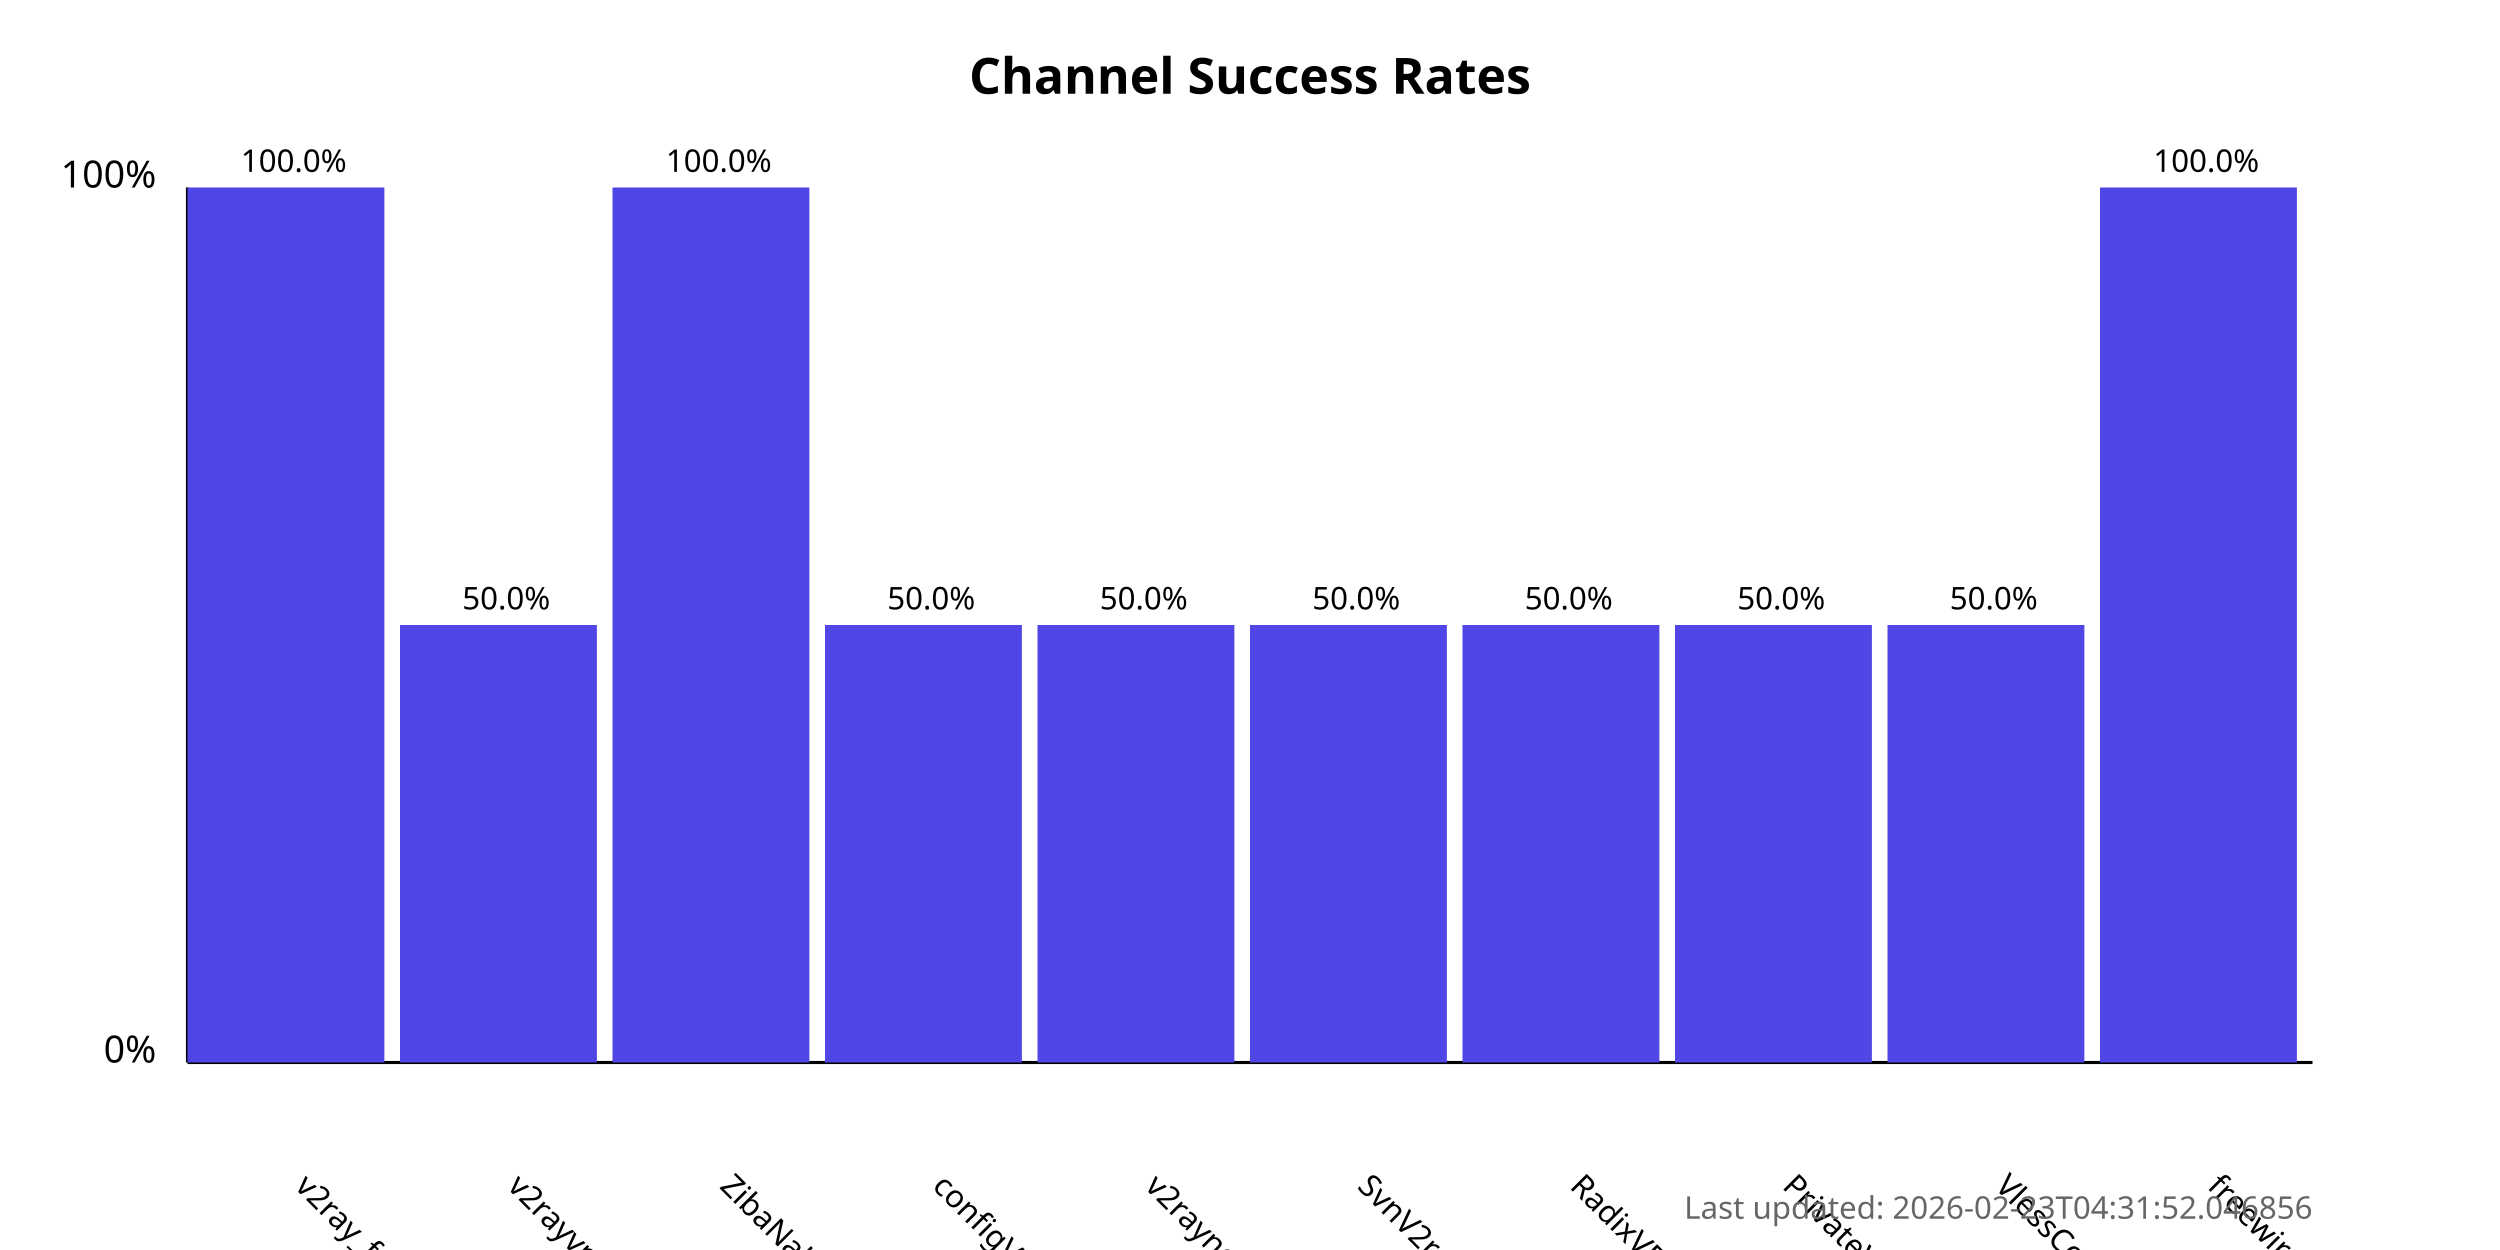
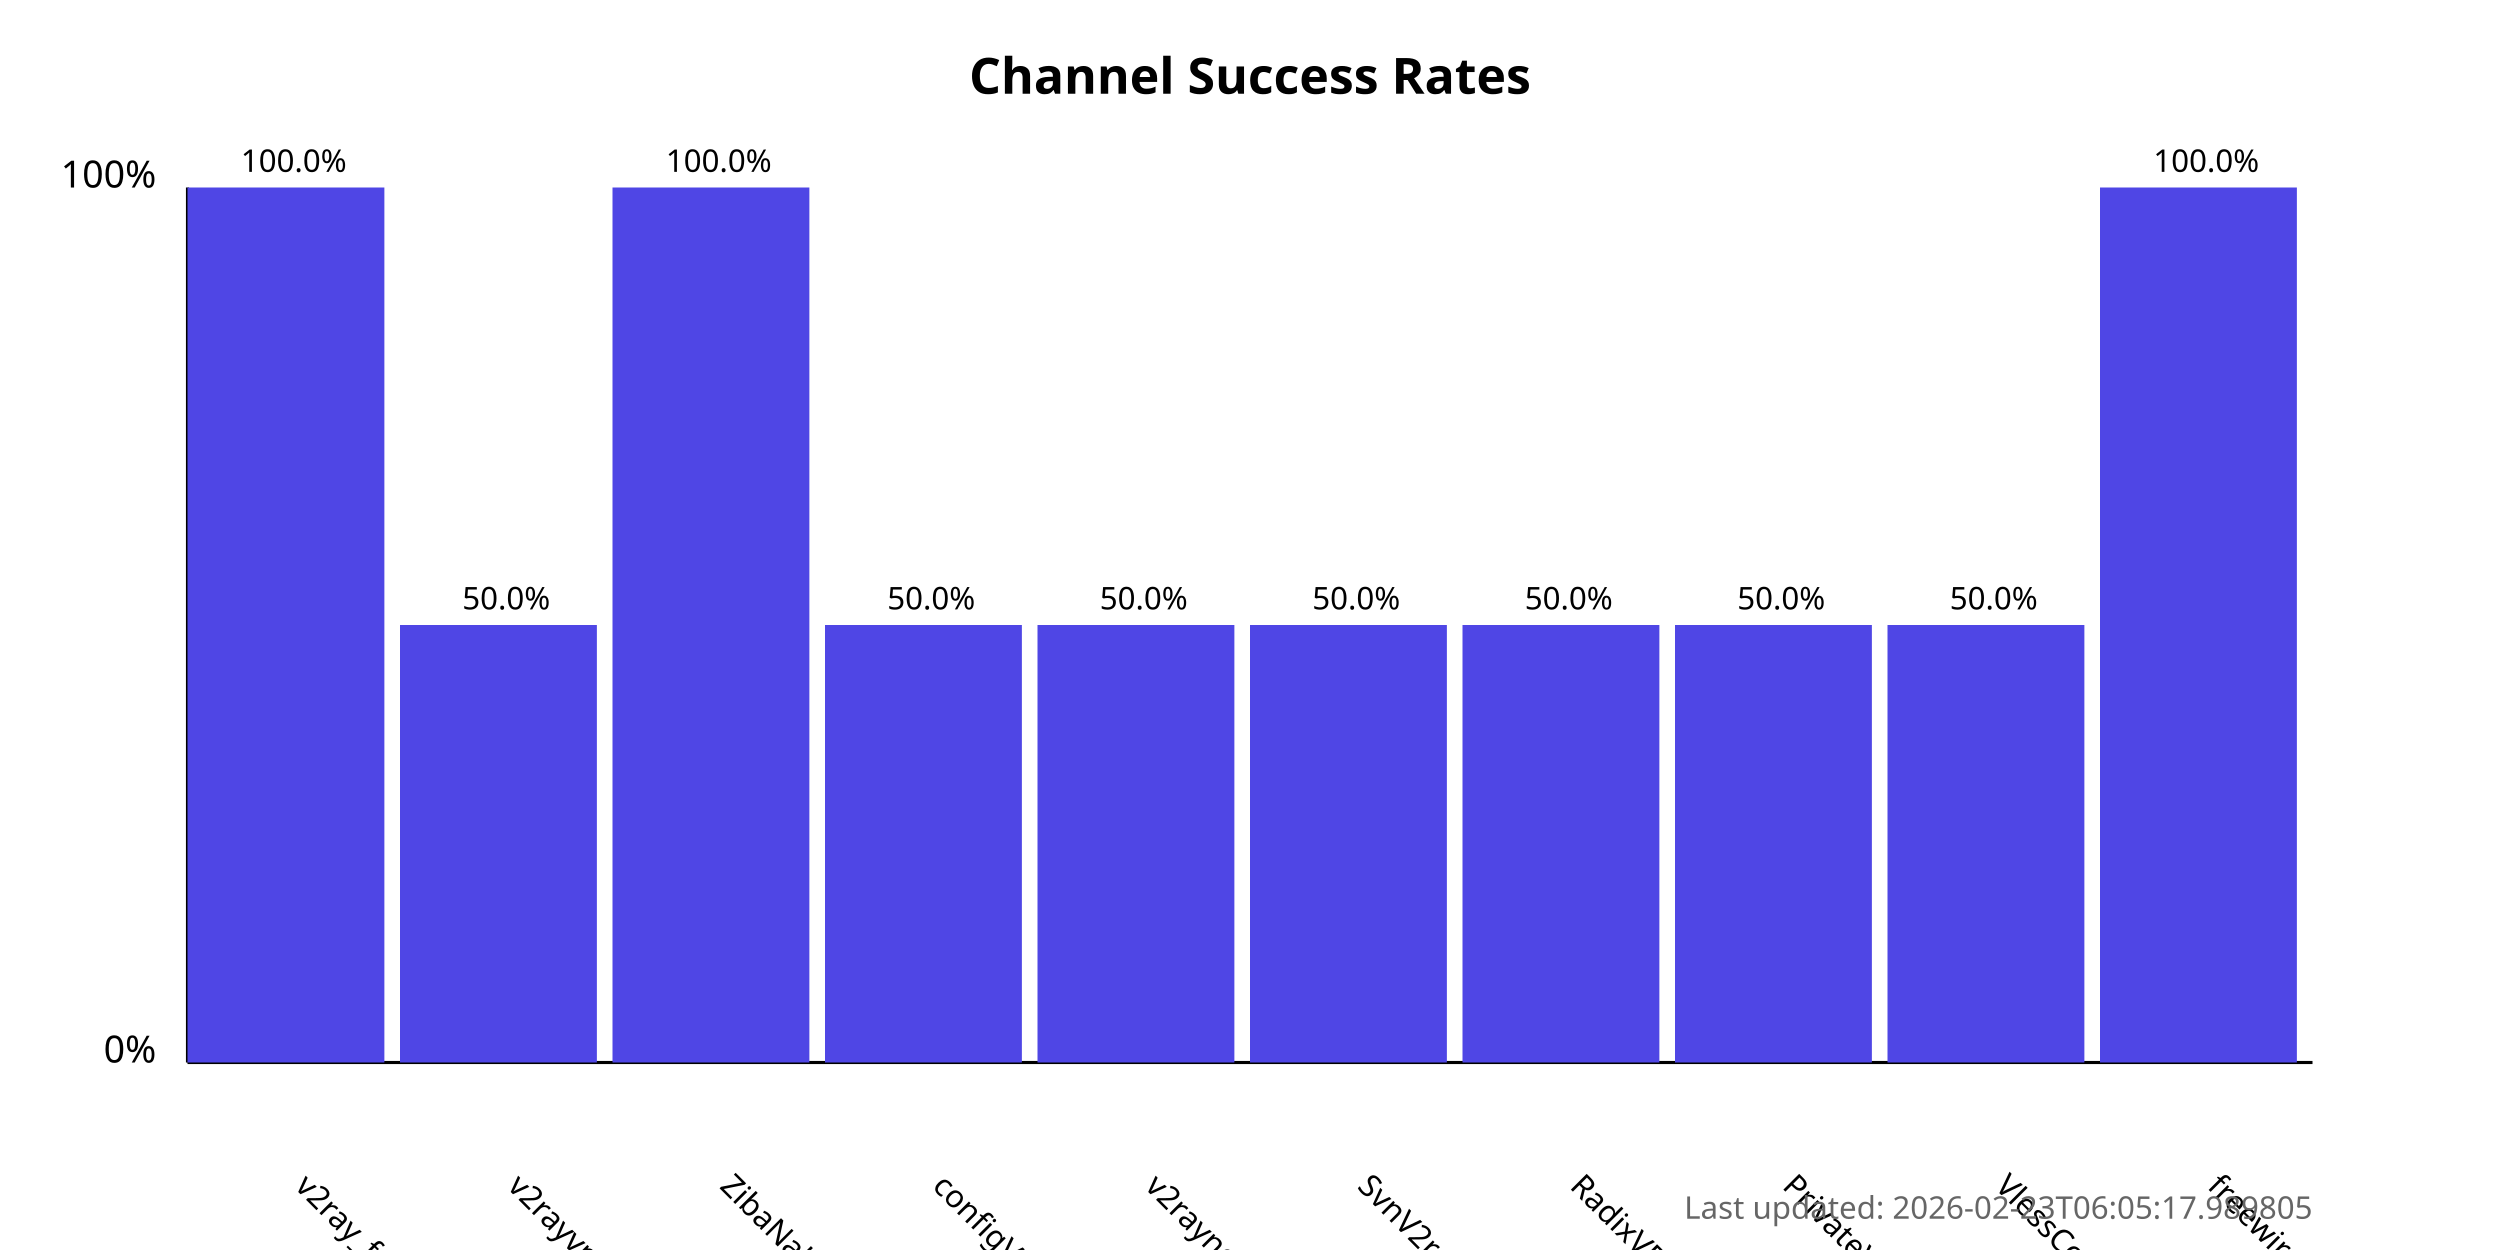
<svg xmlns="http://www.w3.org/2000/svg" width="800" height="400">
  <style>
            .chart-title { font: bold 16px sans-serif; }
            .axis-label { font: 12px sans-serif; }
            .tick-label { font: 10px sans-serif; }
            .bar { fill: #4f46e5; }
            .bar:hover { fill: #6366f1; }
            .timestamp { font: 10px sans-serif; fill: #666; }
        </style>
  <text x="400.0" y="30" text-anchor="middle" class="chart-title">
            Channel Success Rates
        </text>
  <line x1="60" y1="340" x2="60" y2="60" stroke="black" stroke-width="1" />
  <line x1="60" y1="340" x2="740" y2="340" stroke="black" stroke-width="1" />
  <text x="50" y="340" text-anchor="end" class="axis-label">0%</text>
  <text x="50" y="60" text-anchor="end" class="axis-label">100%</text>
  <g>
    <rect x="60" y="60.0" width="63.0" height="280.0" class="bar" />
    <text x="94.0" y="380" transform="rotate(45, 94.0, 380)" text-anchor="start" class="tick-label">
                v2ray_free_conf
            </text>
    <text x="94.0" y="55.0" text-anchor="middle" class="tick-label">
                100.0%
            </text>
  </g>
  <g>
    <rect x="128.0" y="200.0" width="63.0" height="140.0" class="bar" />
    <text x="162.0" y="380" transform="rotate(45, 162.0, 380)" text-anchor="start" class="tick-label">
                v2rayvpno
            </text>
    <text x="162.0" y="195.0" text-anchor="middle" class="tick-label">
                50.0%
            </text>
  </g>
  <g>
    <rect x="196.0" y="60.0" width="63.0" height="280.0" class="bar" />
    <text x="230.0" y="380" transform="rotate(45, 230.0, 380)" text-anchor="start" class="tick-label">
                ZibaNabz
            </text>
    <text x="230.0" y="55.0" text-anchor="middle" class="tick-label">
                100.0%
            </text>
  </g>
  <g>
    <rect x="264.0" y="200.0" width="63.0" height="140.0" class="bar" />
    <text x="298.0" y="380" transform="rotate(45, 298.0, 380)" text-anchor="start" class="tick-label">
                configV2rayForFree
            </text>
    <text x="298.0" y="195.0" text-anchor="middle" class="tick-label">
                50.0%
            </text>
  </g>
  <g>
    <rect x="332.0" y="200.0" width="63.0" height="140.0" class="bar" />
    <text x="366.0" y="380" transform="rotate(45, 366.0, 380)" text-anchor="start" class="tick-label">
                v2rayngvpn
            </text>
    <text x="366.0" y="195.0" text-anchor="middle" class="tick-label">
                50.0%
            </text>
  </g>
  <g>
    <rect x="400.0" y="200.0" width="63.0" height="140.0" class="bar" />
    <text x="434.0" y="380" transform="rotate(45, 434.0, 380)" text-anchor="start" class="tick-label">
                SvnV2ray
            </text>
    <text x="434.0" y="195.0" text-anchor="middle" class="tick-label">
                50.0%
            </text>
  </g>
  <g>
    <rect x="468.0" y="200.0" width="63.0" height="140.0" class="bar" />
    <text x="502.0" y="380" transform="rotate(45, 502.0, 380)" text-anchor="start" class="tick-label">
                RadixVPN
            </text>
    <text x="502.0" y="195.0" text-anchor="middle" class="tick-label">
                50.0%
            </text>
  </g>
  <g>
    <rect x="536.0" y="200.0" width="63.0" height="140.0" class="bar" />
    <text x="570.0" y="380" transform="rotate(45, 570.0, 380)" text-anchor="start" class="tick-label">
                PrivateVPNs
            </text>
    <text x="570.0" y="195.0" text-anchor="middle" class="tick-label">
                50.0%
            </text>
  </g>
  <g>
    <rect x="604.0" y="200.0" width="63.0" height="140.0" class="bar" />
    <text x="638.0" y="380" transform="rotate(45, 638.0, 380)" text-anchor="start" class="tick-label">
                VlessConfig
            </text>
    <text x="638.0" y="195.0" text-anchor="middle" class="tick-label">
                50.0%
            </text>
  </g>
  <g>
    <rect x="672.0" y="60.0" width="63.0" height="280.0" class="bar" />
    <text x="706.0" y="380" transform="rotate(45, 706.0, 380)" text-anchor="start" class="tick-label">
                freewireguard
            </text>
    <text x="706.0" y="55.0" text-anchor="middle" class="tick-label">
                100.0%
            </text>
  </g>
  <text x="740" y="390" text-anchor="end" class="timestamp">
-             Last updated: 2026-02-23T04:31:52.046856
+             Last updated: 2026-02-23T06:05:17.989805
        </text>
</svg>
